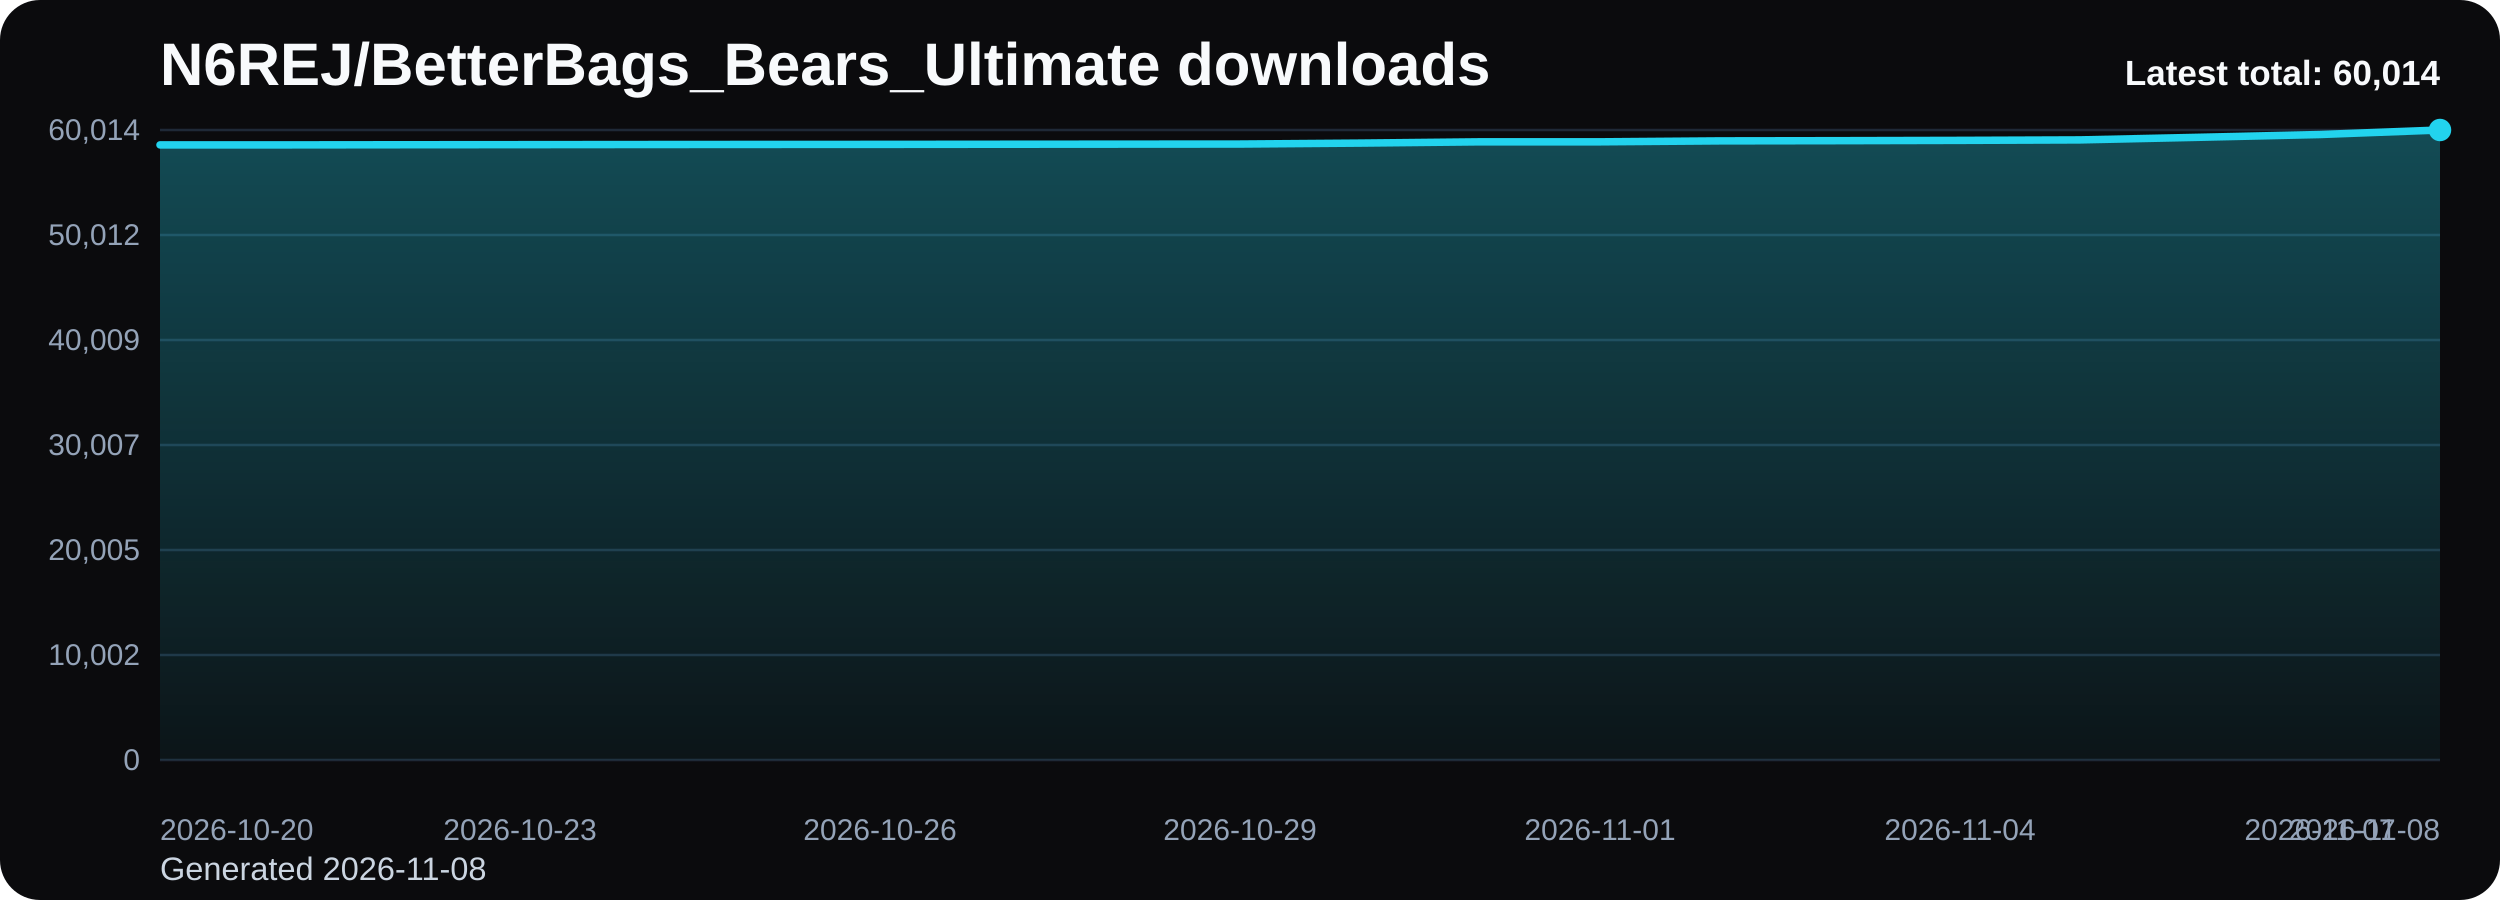
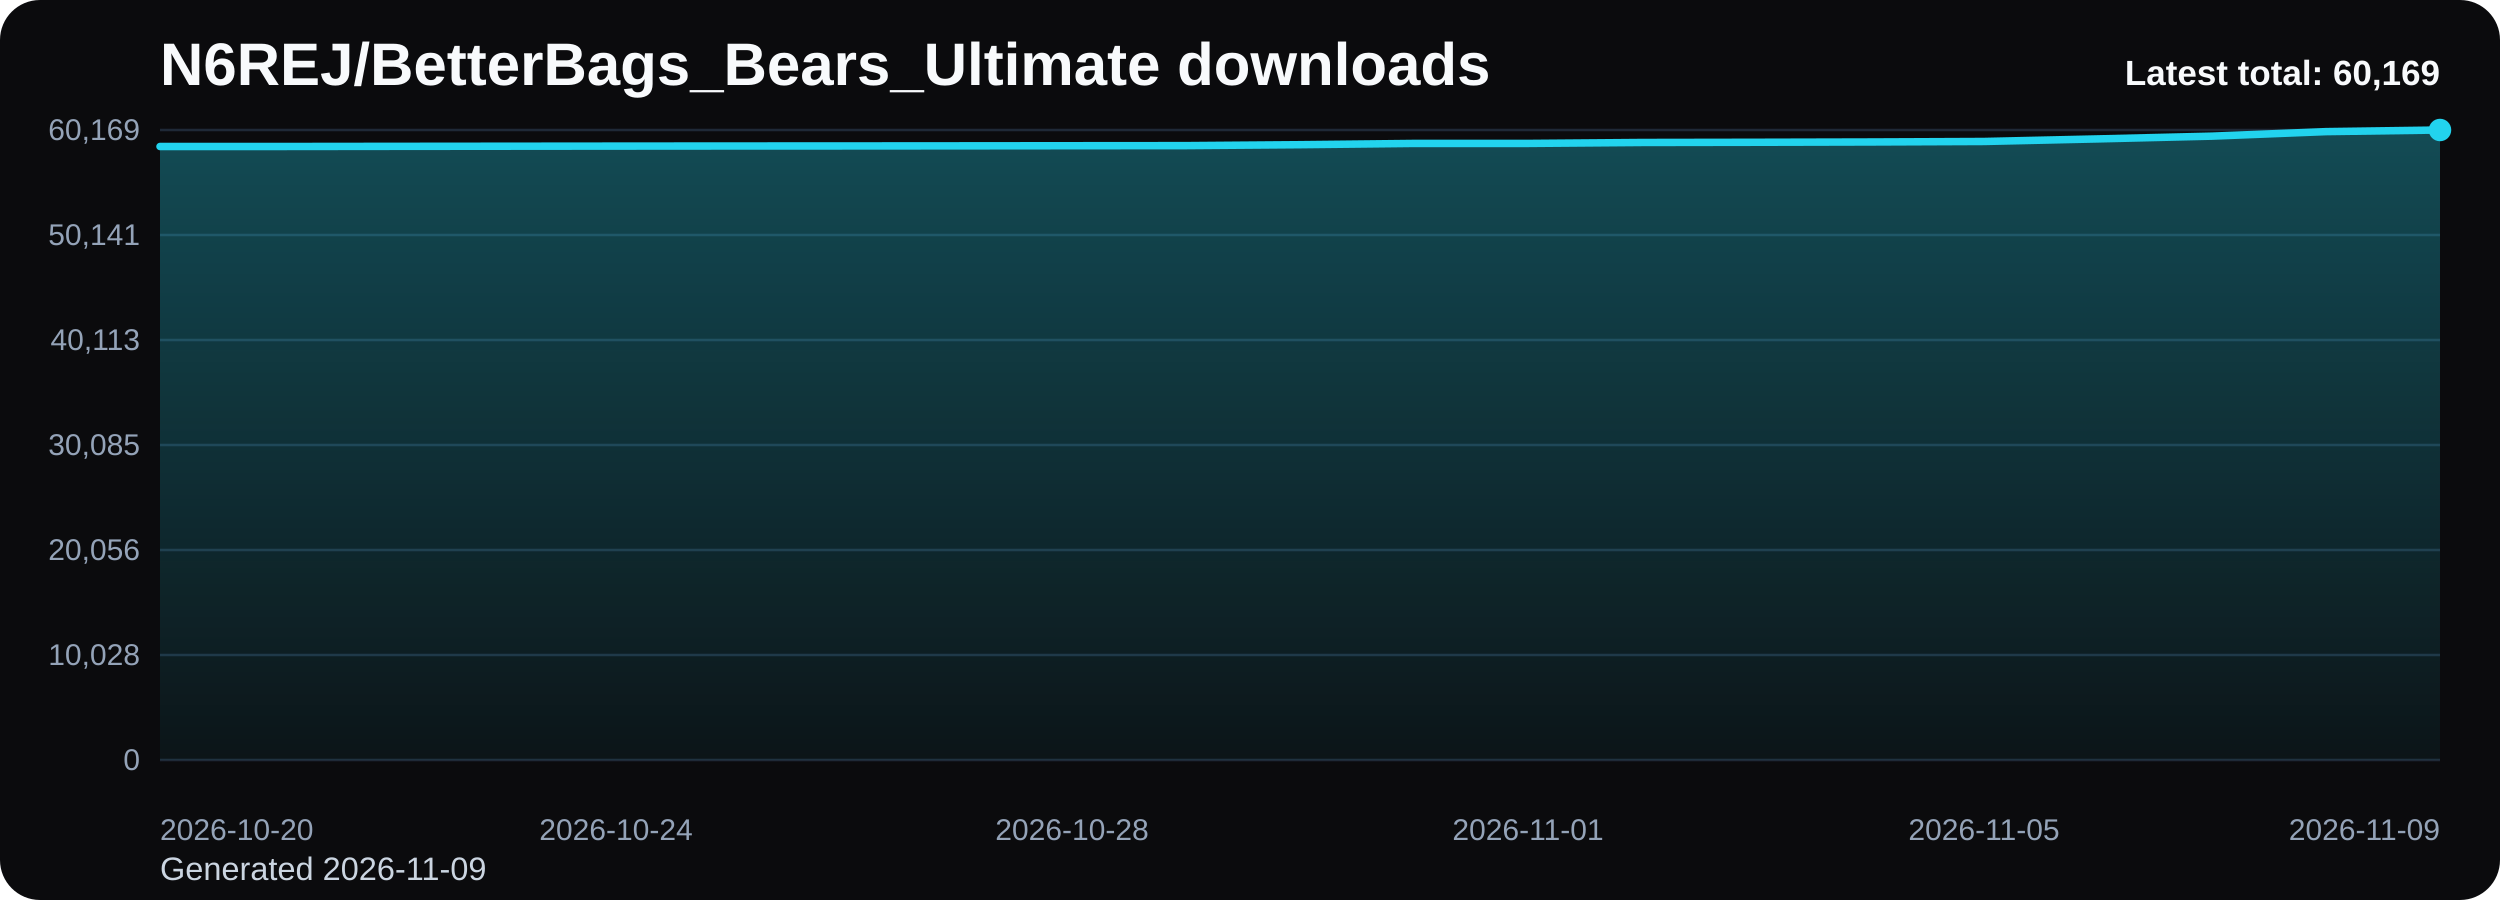
<svg xmlns="http://www.w3.org/2000/svg" viewBox="0 0 1000 360" role="img" aria-label="N6REJ/BetterBags_Bears_Ultimate downloads chart">
  <defs>
    <linearGradient id="fill-total-trend-black" x1="0" y1="0" x2="0" y2="1">
      <stop offset="0%" stop-color="#22d3ee" stop-opacity="0.32" />
      <stop offset="100%" stop-color="#22d3ee" stop-opacity="0.05" />
    </linearGradient>
    <style>
      .bg { fill: #0b0b0d; }
      .title { font: 700 24px Arial, sans-serif; fill: #f8fafc; }
      .sub { font: 400 13px Arial, sans-serif; fill: #cbd5e1; }
      .grid { stroke: #1f2937; stroke-width: 1; }
      .axis { font: 400 12px Arial, sans-serif; fill: #94a3b8; }
      .line { fill: none; stroke: #22d3ee; stroke-width: 3; stroke-linecap: round; stroke-linejoin: round; }
      .dot { fill: #22d3ee; }
      .value { font: 600 11px Arial, sans-serif; fill: #cbd5e1; }
      .latest { font: 700 14px Arial, sans-serif; fill: #f8fafc; }
    </style>
  </defs>
  <rect class="bg" x="0" y="0" width="1000" height="360" rx="16" />
  <text class="title" x="64" y="34">N6REJ/BetterBags_Bears_Ultimate downloads</text>
-   <text class="sub" x="64" y="352">Generated 2026-11-08</text>
+   <text class="sub" x="64" y="352">Generated 2026-11-09</text>
  <line x1="64" y1="52.00" x2="976" y2="52.00" class="grid" />
-   <text x="56" y="56.00" text-anchor="end" class="axis">60,014</text>
+   <text x="56" y="56.00" text-anchor="end" class="axis">60,169</text>
  <line x1="64" y1="94.00" x2="976" y2="94.00" class="grid" />
-   <text x="56" y="98.00" text-anchor="end" class="axis">50,012</text>
+   <text x="56" y="98.00" text-anchor="end" class="axis">50,141</text>
  <line x1="64" y1="136.00" x2="976" y2="136.00" class="grid" />
-   <text x="56" y="140.00" text-anchor="end" class="axis">40,009</text>
+   <text x="56" y="140.00" text-anchor="end" class="axis">40,113</text>
  <line x1="64" y1="178.00" x2="976" y2="178.00" class="grid" />
-   <text x="56" y="182.00" text-anchor="end" class="axis">30,007</text>
+   <text x="56" y="182.00" text-anchor="end" class="axis">30,085</text>
  <line x1="64" y1="220.00" x2="976" y2="220.00" class="grid" />
-   <text x="56" y="224.00" text-anchor="end" class="axis">20,005</text>
+   <text x="56" y="224.00" text-anchor="end" class="axis">20,056</text>
  <line x1="64" y1="262.00" x2="976" y2="262.00" class="grid" />
-   <text x="56" y="266.00" text-anchor="end" class="axis">10,002</text>
+   <text x="56" y="266.00" text-anchor="end" class="axis">10,028</text>
  <line x1="64" y1="304.00" x2="976" y2="304.00" class="grid" />
  <text x="56" y="308.00" text-anchor="end" class="axis">0</text>
-   <path d="M 64.00 304 L 64.00 57.96 L 112.00 57.96 L 160.00 57.90 L 208.00 57.86 L 256.00 57.81 L 304.00 57.77 L 352.00 57.75 L 400.00 57.70 L 448.00 57.66 L 496.00 57.62 L 544.00 57.24 L 592.00 56.73 L 640.00 56.73 L 688.00 56.35 L 736.00 56.27 L 784.00 56.15 L 832.00 55.96 L 880.00 54.91 L 928.00 53.81 L 976.00 52.00 L 976.00 304 Z" fill="url(#fill-total-trend-black)" />
-   <polyline class="line" points="64.00,57.96 112.00,57.96 160.00,57.90 208.00,57.86 256.00,57.81 304.00,57.77 352.00,57.75 400.00,57.70 448.00,57.66 496.00,57.62 544.00,57.24 592.00,56.73 640.00,56.73 688.00,56.35 736.00,56.27 784.00,56.15 832.00,55.96 880.00,54.91 928.00,53.81 976.00,52.00" />
+   <path d="M 64.00 304 L 64.00 58.60 L 109.60 58.60 L 155.20 58.54 L 200.80 58.49 L 246.40 58.44 L 292.00 58.40 L 337.60 58.38 L 383.20 58.34 L 428.80 58.29 L 474.40 58.25 L 520.00 57.88 L 565.60 57.37 L 611.20 57.37 L 656.80 56.99 L 702.40 56.91 L 748.00 56.79 L 793.60 56.59 L 839.20 55.56 L 884.80 54.46 L 930.40 52.65 L 976.00 52.00 L 976.00 304 Z" fill="url(#fill-total-trend-black)" />
+   <polyline class="line" points="64.00,58.60 109.60,58.60 155.20,58.54 200.80,58.49 246.40,58.44 292.00,58.40 337.60,58.38 383.20,58.34 428.80,58.29 474.40,58.25 520.00,57.88 565.60,57.37 611.20,57.37 656.80,56.99 702.40,56.91 748.00,56.79 793.60,56.59 839.20,55.56 884.80,54.46 930.40,52.65 976.00,52.00" />
  <circle class="dot" cx="976.00" cy="52.00" r="4.5" />
  <text class="axis" x="64.00" y="336" text-anchor="start">2026-10-20</text>
-   <text class="axis" x="208.00" y="336" text-anchor="middle">2026-10-23</text>
-   <text class="axis" x="352.00" y="336" text-anchor="middle">2026-10-26</text>
-   <text class="axis" x="496.00" y="336" text-anchor="middle">2026-10-29</text>
-   <text class="axis" x="640.00" y="336" text-anchor="middle">2026-11-01</text>
-   <text class="axis" x="784.00" y="336" text-anchor="middle">2026-11-04</text>
-   <text class="axis" x="928.00" y="336" text-anchor="middle">2026-11-07</text>
-   <text class="axis" x="976.00" y="336" text-anchor="end">2026-11-08</text>
-   <text class="latest" x="976" y="34" text-anchor="end">Latest total: 60,014</text>
+   <text class="axis" x="246.40" y="336" text-anchor="middle">2026-10-24</text>
+   <text class="axis" x="428.80" y="336" text-anchor="middle">2026-10-28</text>
+   <text class="axis" x="611.20" y="336" text-anchor="middle">2026-11-01</text>
+   <text class="axis" x="793.60" y="336" text-anchor="middle">2026-11-05</text>
+   <text class="axis" x="976.00" y="336" text-anchor="end">2026-11-09</text>
+   <text class="latest" x="976" y="34" text-anchor="end">Latest total: 60,169</text>
</svg>
